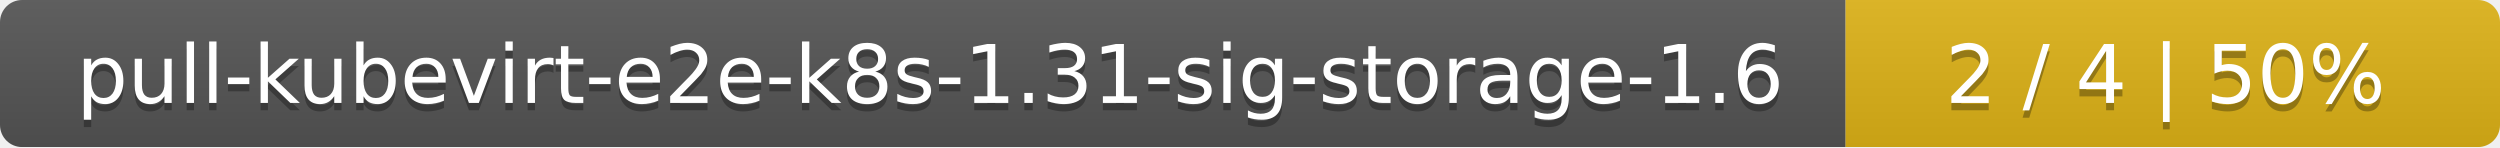
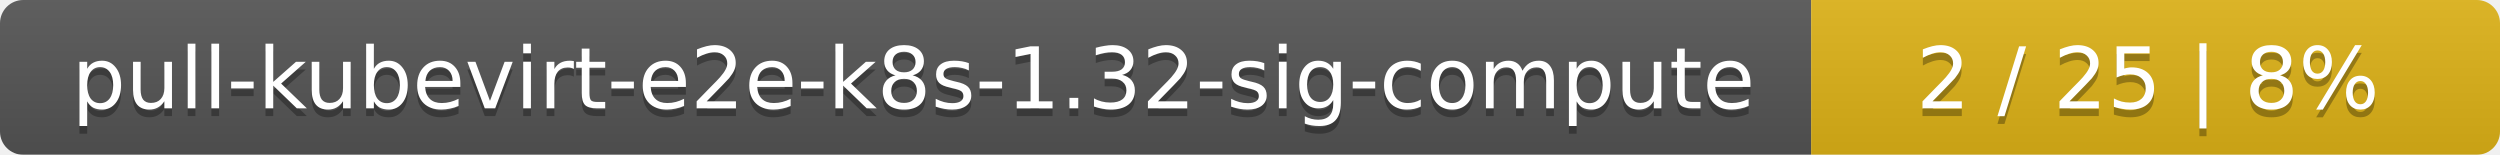
- <svg xmlns="http://www.w3.org/2000/svg" width="340" height="20">
+ <svg xmlns="http://www.w3.org/2000/svg" width="323" height="20">
  <linearGradient id="smooth" x2="0" y2="100%">
    <stop offset="0" stop-color="#bbb" stop-opacity=".1" />
    <stop offset="1" stop-opacity=".1" />
  </linearGradient>
  <mask id="round">
-     <rect width="340" height="20" rx="3" fill="#fff" />
+     <rect width="323" height="20" rx="3" fill="#fff" />
  </mask>
  <g mask="url(#round)">
-     <rect width="251" height="20" fill="#555" />
-     <rect x="251" width="89" height="20" fill="#dfb317" />
-     <rect width="340" height="20" fill="url(#smooth)" />
+     <rect width="234" height="20" fill="#555" />
+     <rect x="234" width="89" height="20" fill="#dfb317" />
+     <rect width="323" height="20" fill="url(#smooth)" />
  </g>
  <g fill="#fff" text-anchor="middle" font-family="DejaVu Sans,Verdana,Geneva,sans-serif" font-size="11">
-     <text x="126.5" y="15" fill="#010101" fill-opacity=".3">pull-kubevirt-e2e-k8s-1.31-sig-storage-1.6</text>
-     <text x="126.5" y="14">pull-kubevirt-e2e-k8s-1.31-sig-storage-1.6</text>
-     <text x="294.5" y="15" fill="#010101" fill-opacity=".3">2 / 4    |    50%</text>
-     <text x="294.5" y="14">2 / 4    |    50%</text>
+     <text x="118" y="15" fill="#010101" fill-opacity=".3">pull-kubevirt-e2e-k8s-1.32-sig-compute</text>
+     <text x="118" y="14">pull-kubevirt-e2e-k8s-1.32-sig-compute</text>
+     <text x="277.5" y="15" fill="#010101" fill-opacity=".3">2 / 25    |    8%</text>
+     <text x="277.5" y="14">2 / 25    |    8%</text>
  </g>
</svg>
